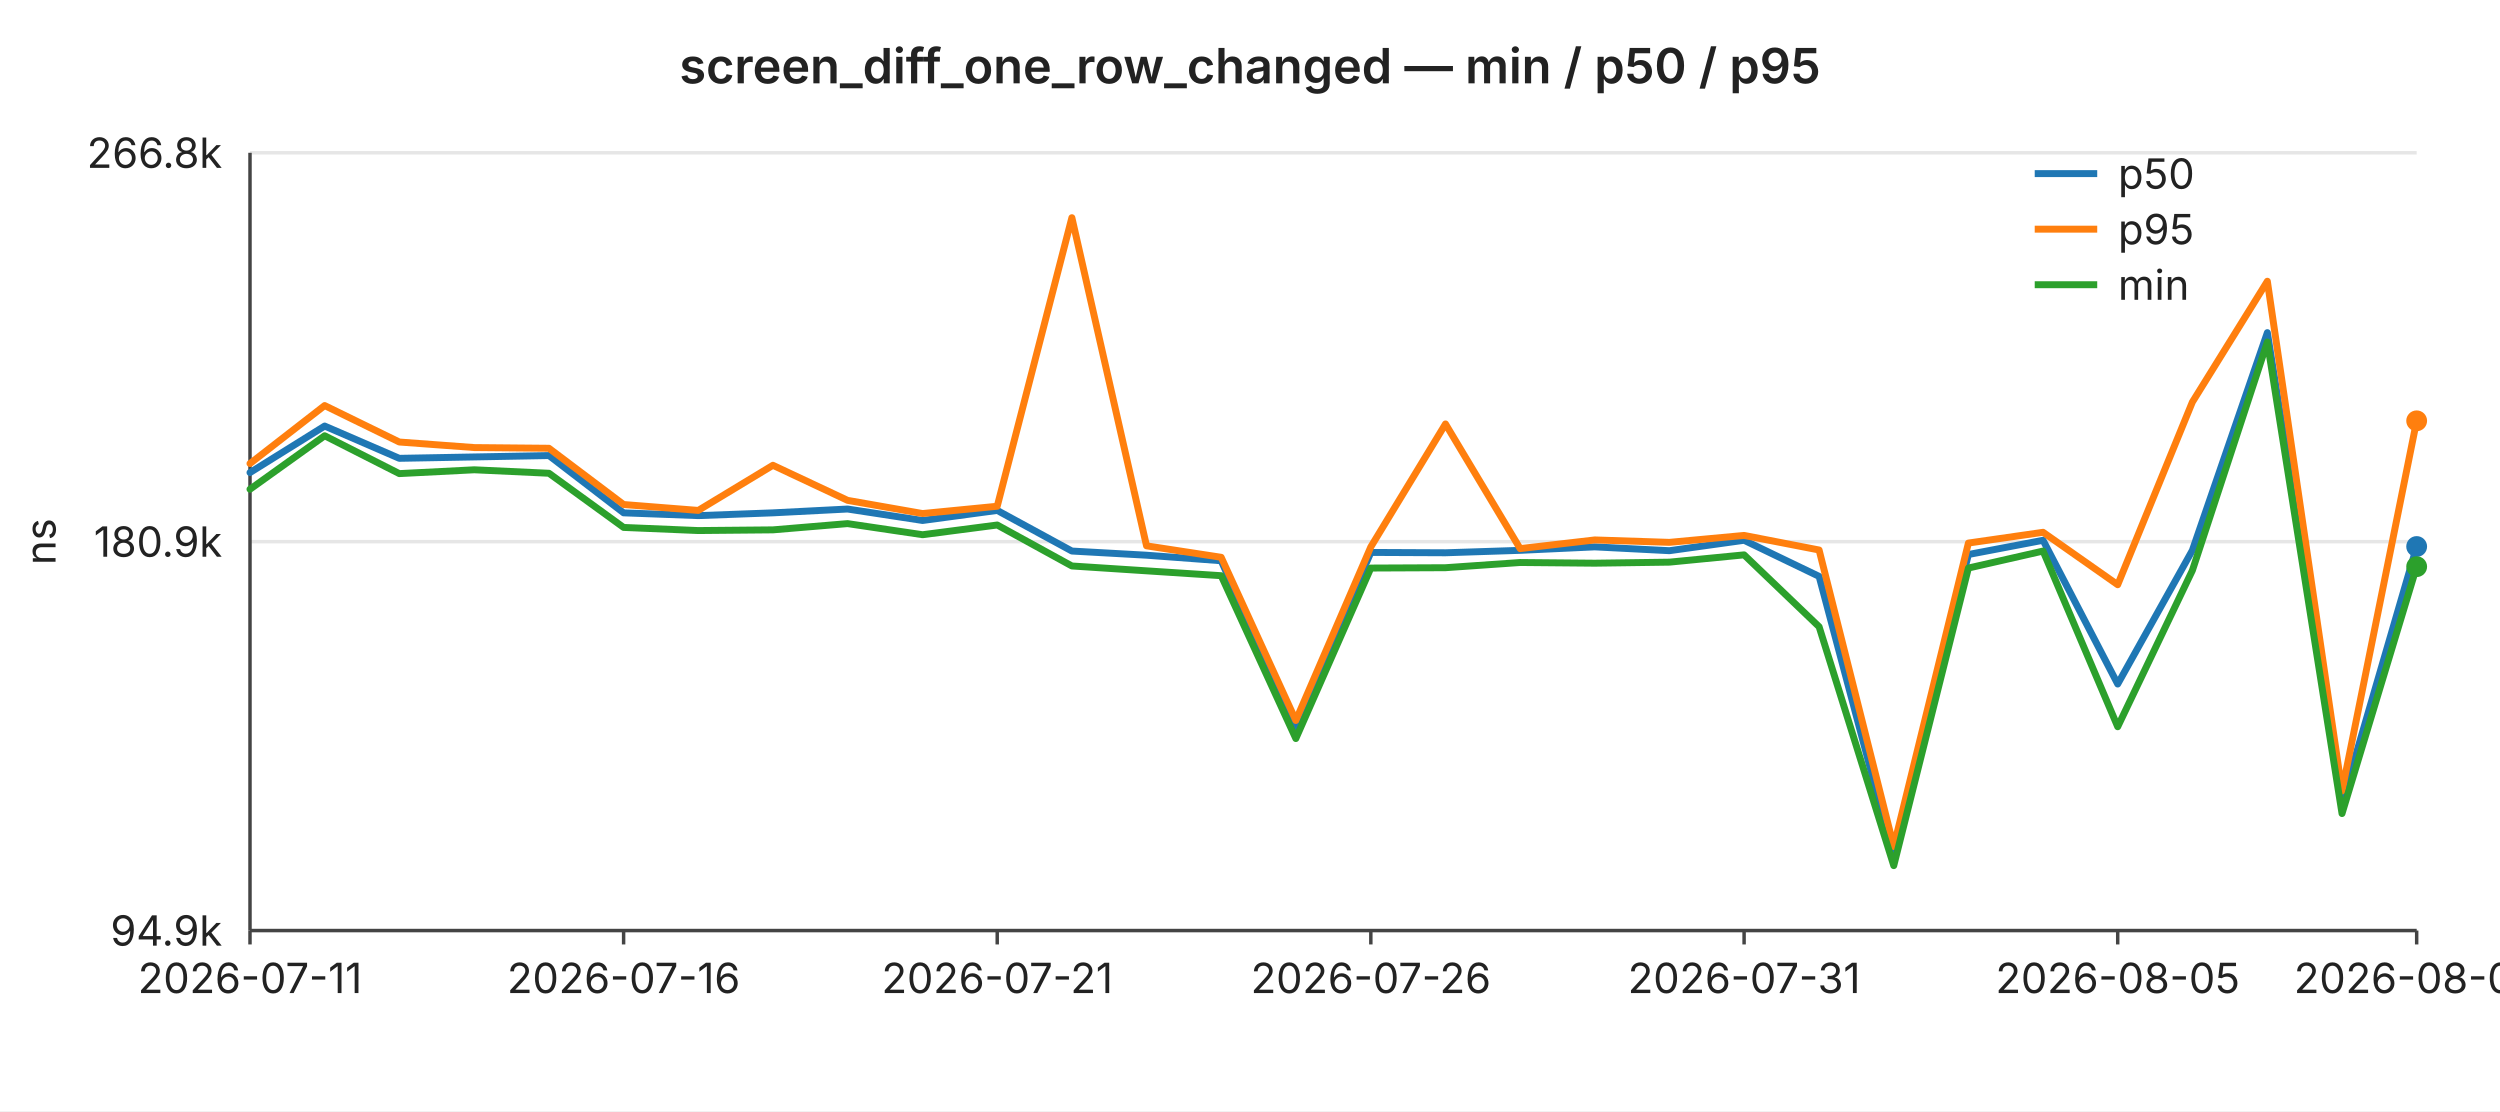
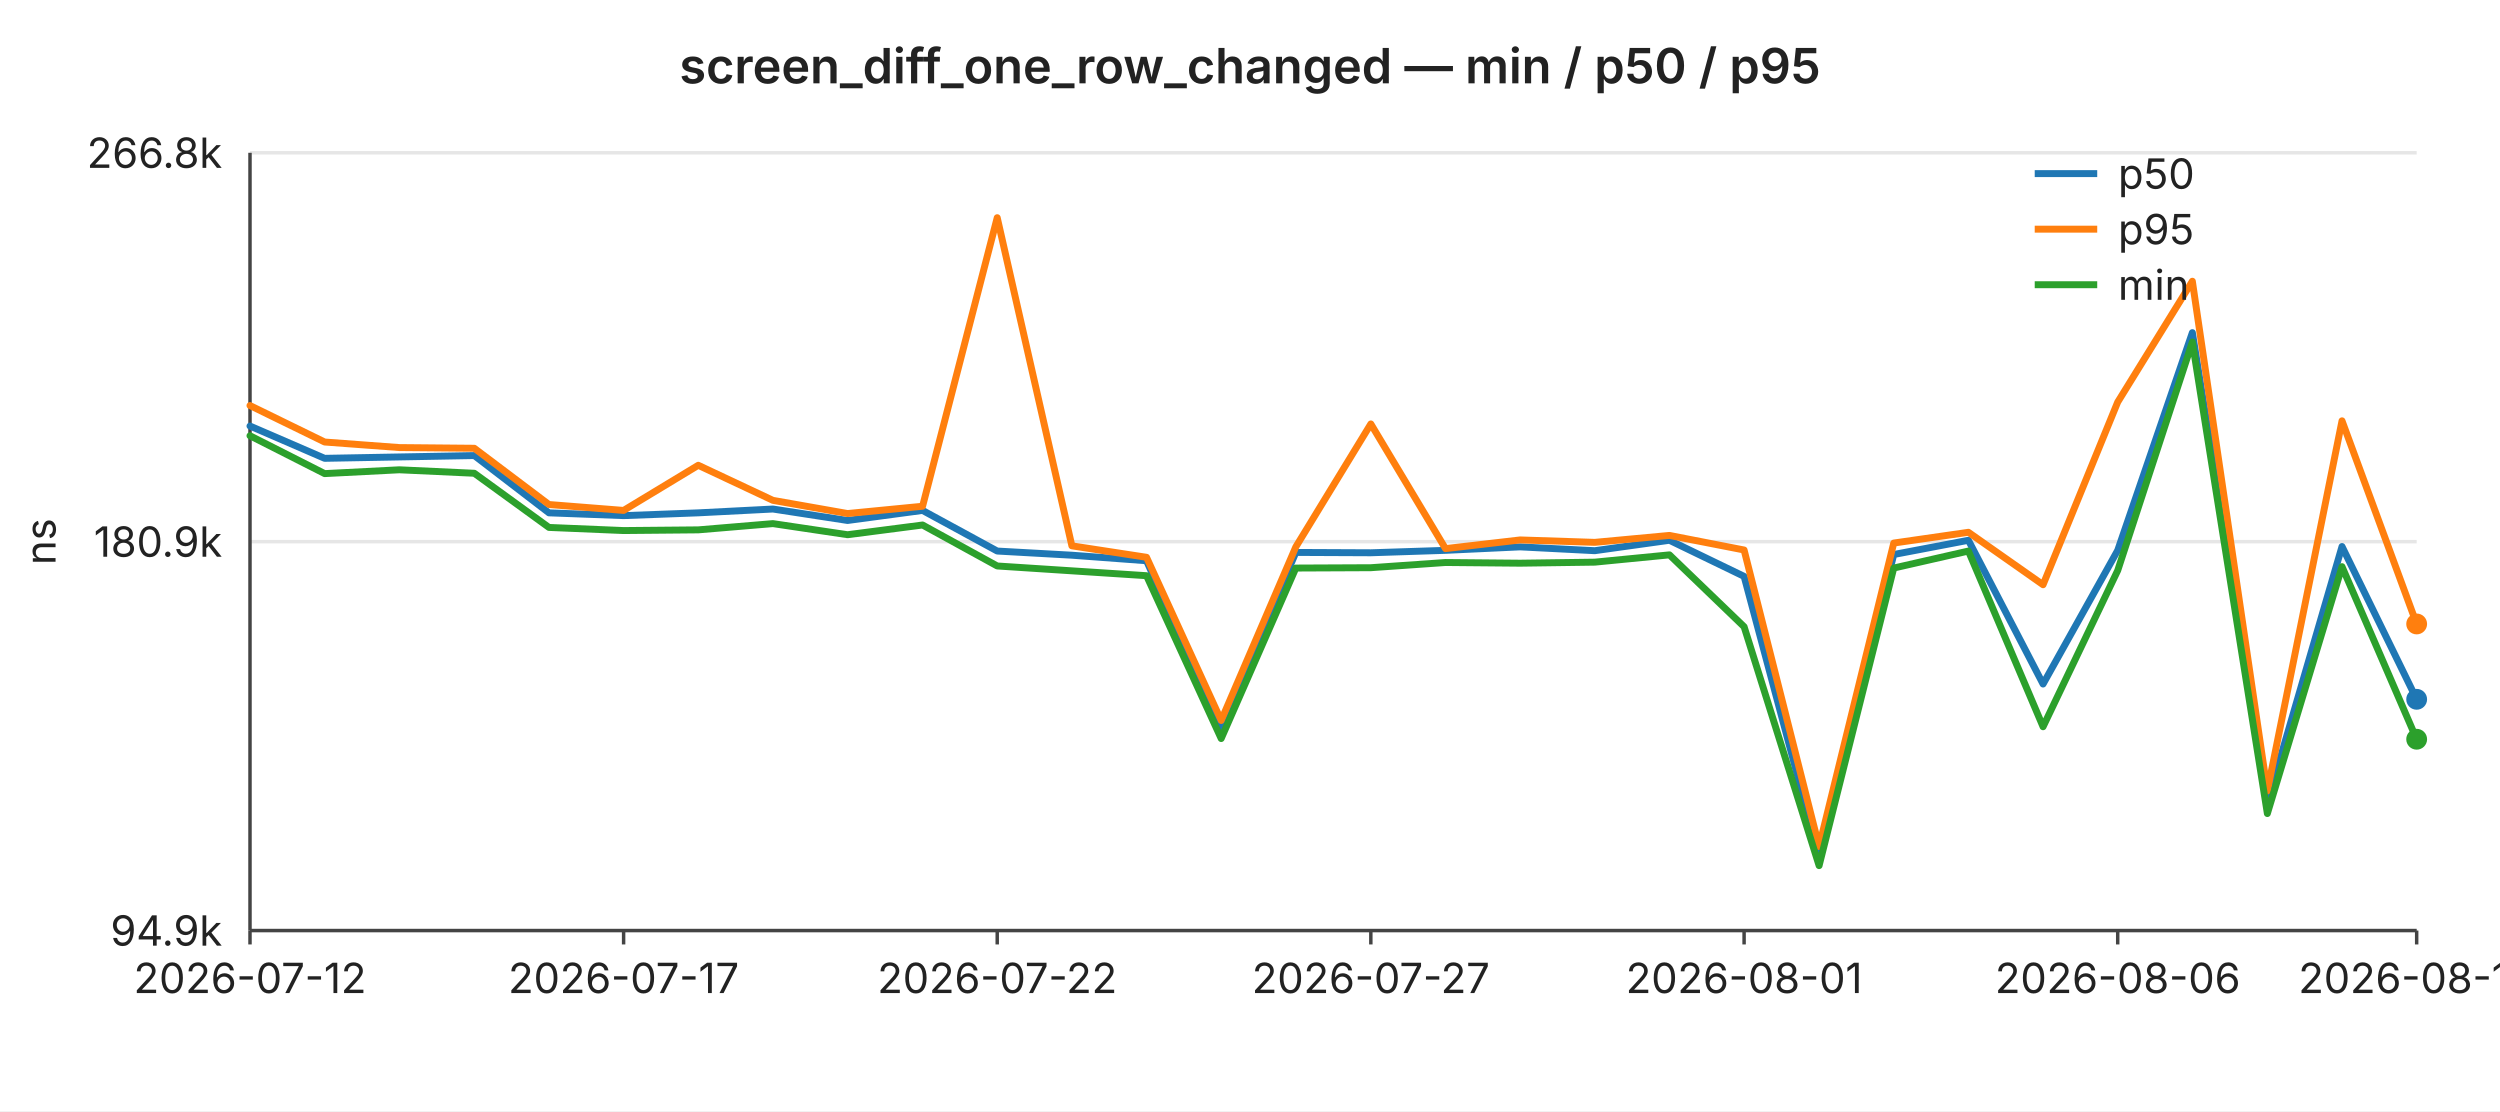
<svg xmlns="http://www.w3.org/2000/svg" width="720" height="320" viewBox="0 0 720 320" font-family="-apple-system,BlinkMacSystemFont,Segoe UI,sans-serif" font-size="12">
  <rect width="720" height="320" fill="#ffffff" />
  <text x="360" y="24" text-anchor="middle" font-size="14" font-weight="600" fill="#222">screen_diff_one_row_changed — min / p50 / p95</text>
  <line x1="72" y1="44.0" x2="696" y2="44.0" stroke="#e6e6e6" stroke-width="1" />
  <text x="64" y="44.0" text-anchor="end" dominant-baseline="middle" fill="#222">266.8k</text>
  <line x1="72" y1="156.0" x2="696" y2="156.0" stroke="#e6e6e6" stroke-width="1" />
  <text x="64" y="156.0" text-anchor="end" dominant-baseline="middle" fill="#222">180.9k</text>
  <line x1="72" y1="268.0" x2="696" y2="268.0" stroke="#e6e6e6" stroke-width="1" />
  <text x="64" y="268.0" text-anchor="end" dominant-baseline="middle" fill="#222">94.9k</text>
  <text x="16" y="156" text-anchor="middle" fill="#222" transform="rotate(-90 16 156)">ns</text>
  <line x1="72" y1="44" x2="72" y2="268" stroke="#444" stroke-width="1" />
  <line x1="72" y1="268" x2="696" y2="268" stroke="#444" stroke-width="1" />
  <line x1="72.0" y1="268" x2="72.0" y2="272" stroke="#444" stroke-width="1" />
-   <text x="72.0" y="286" text-anchor="middle" fill="#222">2026-07-11</text>
+   <text x="72.0" y="286" text-anchor="middle" fill="#222">2026-07-12</text>
  <line x1="179.6" y1="268" x2="179.6" y2="272" stroke="#444" stroke-width="1" />
-   <text x="179.6" y="286" text-anchor="middle" fill="#222">2026-07-16</text>
+   <text x="179.6" y="286" text-anchor="middle" fill="#222">2026-07-17</text>
  <line x1="287.2" y1="268" x2="287.2" y2="272" stroke="#444" stroke-width="1" />
-   <text x="287.2" y="286" text-anchor="middle" fill="#222">2026-07-21</text>
+   <text x="287.2" y="286" text-anchor="middle" fill="#222">2026-07-22</text>
  <line x1="394.8" y1="268" x2="394.8" y2="272" stroke="#444" stroke-width="1" />
-   <text x="394.8" y="286" text-anchor="middle" fill="#222">2026-07-26</text>
+   <text x="394.8" y="286" text-anchor="middle" fill="#222">2026-07-27</text>
  <line x1="502.3" y1="268" x2="502.3" y2="272" stroke="#444" stroke-width="1" />
-   <text x="502.3" y="286" text-anchor="middle" fill="#222">2026-07-31</text>
+   <text x="502.3" y="286" text-anchor="middle" fill="#222">2026-08-01</text>
  <line x1="609.9" y1="268" x2="609.9" y2="272" stroke="#444" stroke-width="1" />
-   <text x="609.9" y="286" text-anchor="middle" fill="#222">2026-08-05</text>
+   <text x="609.9" y="286" text-anchor="middle" fill="#222">2026-08-06</text>
  <line x1="696.0" y1="268" x2="696.0" y2="272" stroke="#444" stroke-width="1" />
-   <text x="696.0" y="286" text-anchor="middle" fill="#222">2026-08-09</text>
-   <polyline fill="none" stroke="#1f77b4" stroke-width="2" stroke-linejoin="round" stroke-linecap="round" points="72.0,136.1 93.5,122.7 115.0,132.0 136.6,131.6 158.1,131.2 179.6,147.7 201.1,148.5 222.6,147.7 244.1,146.6 265.7,149.9 287.2,147.0 308.7,158.7 330.2,159.9 351.7,161.5 373.2,209.4 394.8,159.1 416.3,159.2 437.8,158.5 459.3,157.5 480.8,158.6 502.3,155.6 523.9,166.0 545.4,246.6 566.9,159.7 588.4,155.6 609.9,197.0 631.4,158.5 653.0,95.8 674.5,231.1 696.0,157.4" />
-   <circle cx="696.0" cy="157.4" r="3" fill="#1f77b4" />
-   <polyline fill="none" stroke="#ff7f0e" stroke-width="2" stroke-linejoin="round" stroke-linecap="round" points="72.0,133.5 93.5,116.8 115.0,127.3 136.6,128.9 158.1,129.1 179.6,145.3 201.1,147.0 222.6,134.0 244.1,144.1 265.7,147.9 287.2,145.8 308.7,62.7 330.2,157.2 351.7,160.5 373.2,207.5 394.8,157.5 416.3,122.1 437.8,158.0 459.3,155.5 480.8,156.2 502.3,154.2 523.9,158.4 545.4,243.8 566.9,156.4 588.4,153.3 609.9,168.4 631.4,115.8 653.0,81.0 674.5,227.8 696.0,121.2" />
-   <circle cx="696.0" cy="121.2" r="3" fill="#ff7f0e" />
-   <polyline fill="none" stroke="#2ca02c" stroke-width="2" stroke-linejoin="round" stroke-linecap="round" points="72.0,140.9 93.5,125.5 115.0,136.4 136.6,135.3 158.1,136.3 179.6,151.9 201.1,152.8 222.6,152.6 244.1,150.8 265.7,154.0 287.2,151.2 308.7,163.0 330.2,164.4 351.7,165.8 373.2,212.7 394.8,163.6 416.3,163.5 437.8,162.0 459.3,162.2 480.8,161.9 502.3,159.8 523.9,180.5 545.4,249.3 566.9,163.6 588.4,158.7 609.9,209.3 631.4,164.3 653.0,98.5 674.5,234.3 696.0,163.2" />
-   <circle cx="696.0" cy="163.2" r="3" fill="#2ca02c" />
+   <text x="696.0" y="286" text-anchor="middle" fill="#222">2026-08-10</text>
+   <polyline fill="none" stroke="#1f77b4" stroke-width="2" stroke-linejoin="round" stroke-linecap="round" points="72.0,122.7 93.5,132.0 115.0,131.6 136.6,131.2 158.1,147.7 179.6,148.5 201.1,147.7 222.6,146.6 244.1,149.9 265.7,147.0 287.2,158.7 308.7,159.9 330.2,161.5 351.7,209.4 373.2,159.1 394.8,159.2 416.3,158.5 437.8,157.5 459.3,158.6 480.8,155.6 502.3,166.0 523.9,246.6 545.4,159.7 566.9,155.6 588.4,197.0 609.9,158.5 631.4,95.8 653.0,231.1 674.5,157.4 696.0,201.4" />
+   <circle cx="696.0" cy="201.4" r="3" fill="#1f77b4" />
+   <polyline fill="none" stroke="#ff7f0e" stroke-width="2" stroke-linejoin="round" stroke-linecap="round" points="72.0,116.8 93.5,127.3 115.0,128.9 136.6,129.1 158.1,145.3 179.6,147.0 201.1,134.0 222.6,144.1 244.1,147.9 265.7,145.8 287.2,62.7 308.7,157.2 330.2,160.5 351.7,207.5 373.2,157.5 394.8,122.1 416.3,158.0 437.8,155.5 459.3,156.2 480.8,154.2 502.3,158.4 523.9,243.8 545.4,156.4 566.9,153.3 588.4,168.4 609.9,115.8 631.4,81.0 653.0,227.8 674.5,121.2 696.0,179.7" />
+   <circle cx="696.0" cy="179.7" r="3" fill="#ff7f0e" />
+   <polyline fill="none" stroke="#2ca02c" stroke-width="2" stroke-linejoin="round" stroke-linecap="round" points="72.0,125.5 93.5,136.4 115.0,135.3 136.6,136.3 158.1,151.9 179.6,152.8 201.1,152.6 222.6,150.8 244.1,154.0 265.7,151.2 287.2,163.0 308.7,164.4 330.2,165.8 351.7,212.7 373.2,163.6 394.8,163.5 416.3,162.0 437.8,162.2 459.3,161.9 480.8,159.8 502.3,180.5 523.9,249.3 545.4,163.6 566.9,158.7 588.4,209.3 609.9,164.3 631.4,98.5 653.0,234.3 674.5,163.2 696.0,212.9" />
+   <circle cx="696.0" cy="212.9" r="3" fill="#2ca02c" />
  <line x1="586" y1="50" x2="604" y2="50" stroke="#1f77b4" stroke-width="2" />
  <text x="610" y="50" dominant-baseline="middle" fill="#222">p50</text>
  <line x1="586" y1="66" x2="604" y2="66" stroke="#ff7f0e" stroke-width="2" />
  <text x="610" y="66" dominant-baseline="middle" fill="#222">p95</text>
  <line x1="586" y1="82" x2="604" y2="82" stroke="#2ca02c" stroke-width="2" />
  <text x="610" y="82" dominant-baseline="middle" fill="#222">min</text>
</svg>
